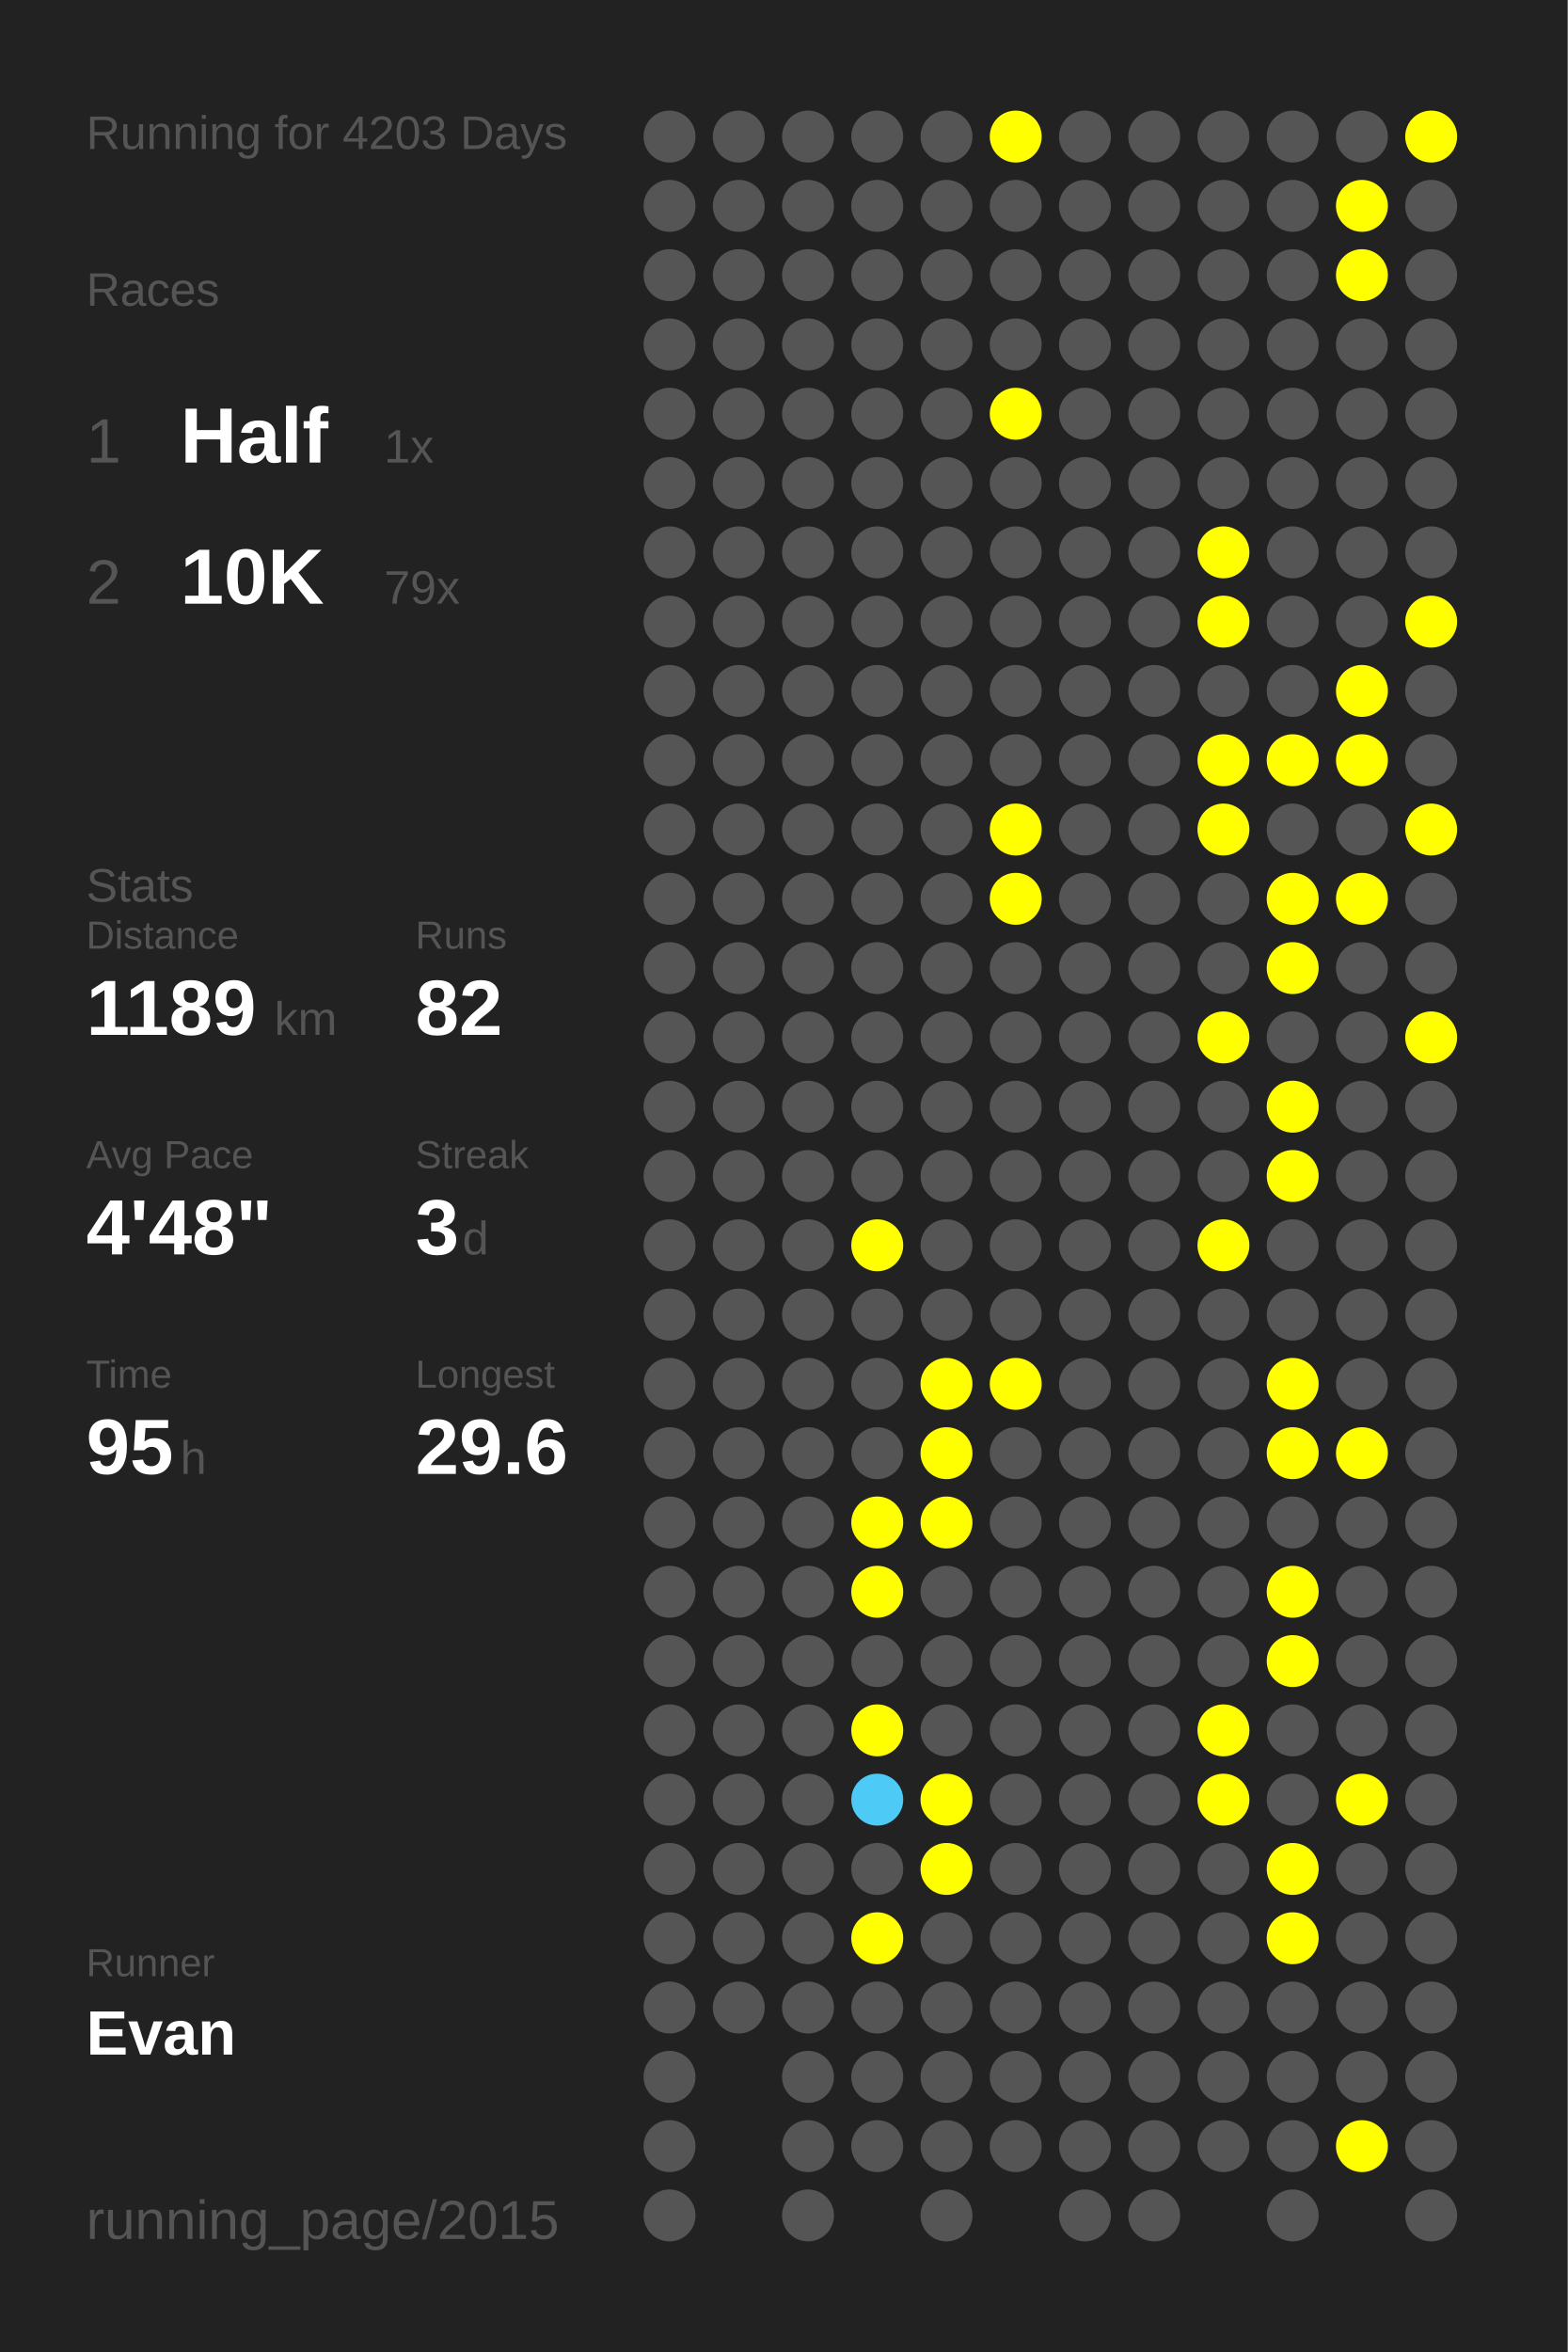
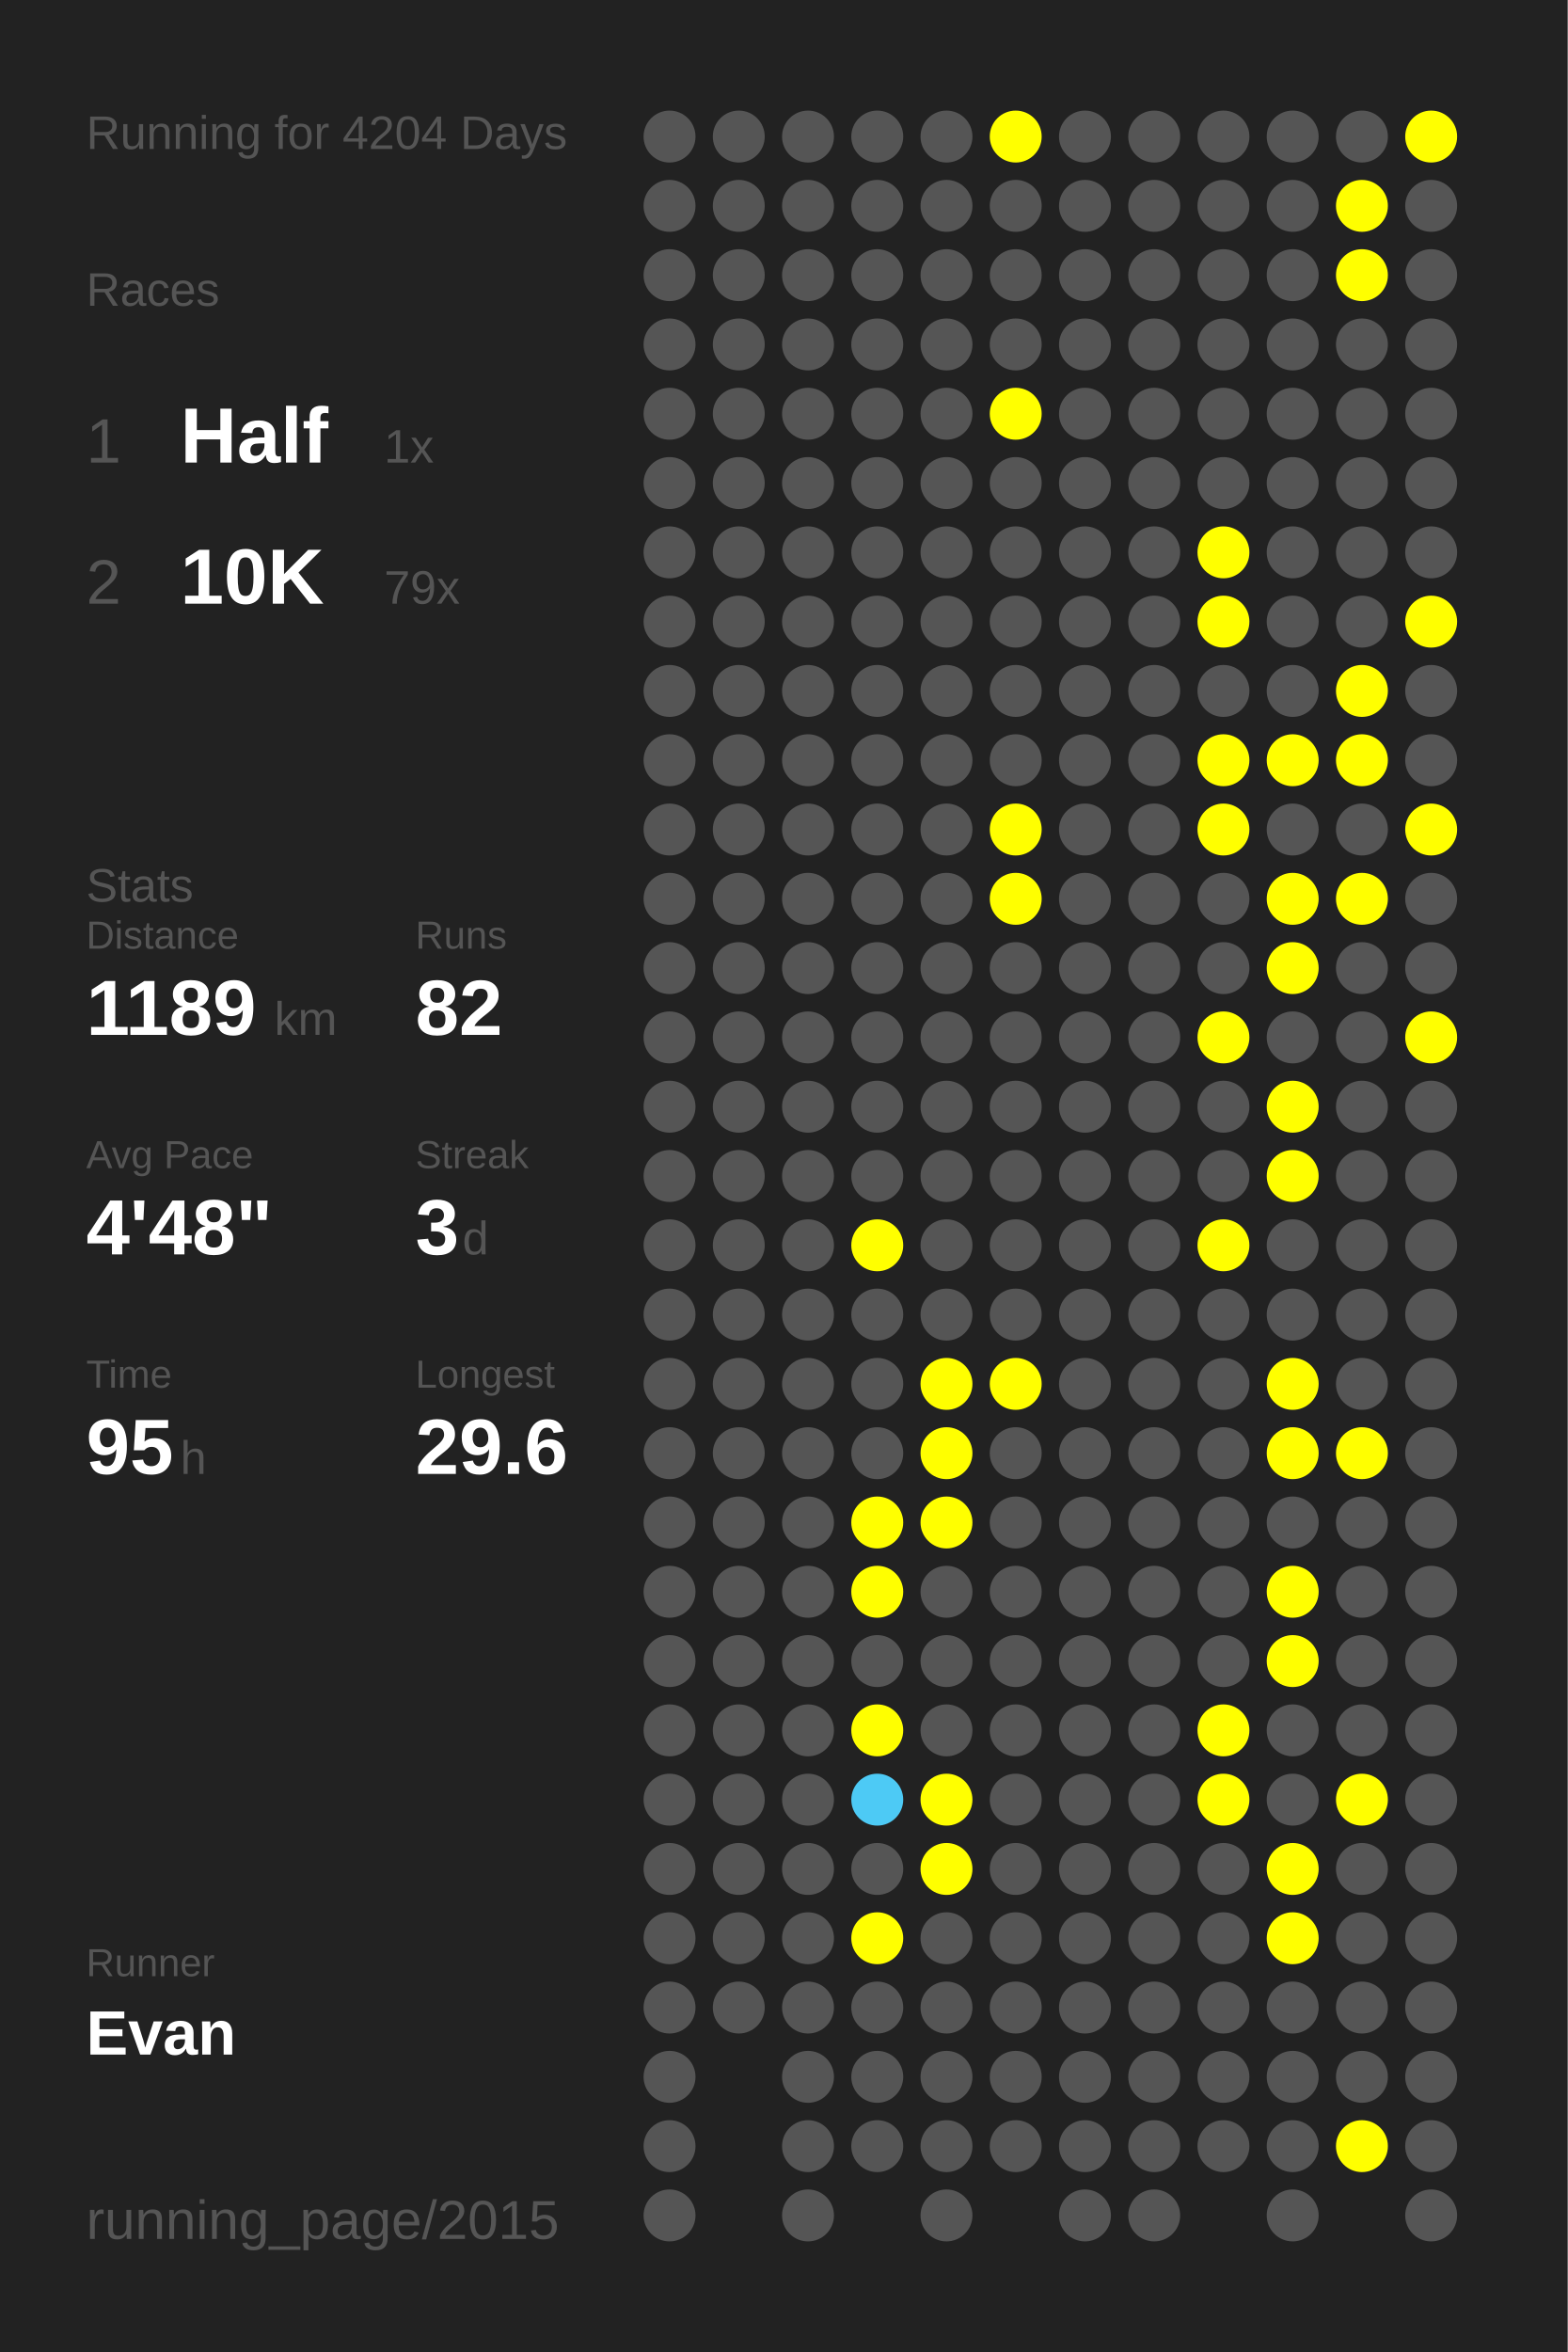
<svg xmlns="http://www.w3.org/2000/svg" baseProfile="full" height="300mm" version="1.1" viewBox="0,0,200,300" width="200mm">
  <defs />
  <rect fill="#222222" height="300" width="200" x="0" y="0" />
-   <text fill="#555555" style="font-size:6px; font-family:Arial;" x="11" y="19">Running for 4203 Days</text>
+   <text fill="#555555" style="font-size:6px; font-family:Arial;" x="11" y="19">Running for 4204 Days</text>
  <text fill="#555555" style="font-size:6px; font-family:Arial;" x="11" y="39">Races</text>
  <text fill="#555555" style="font-size:8px; font-family:Arial;" x="11" y="59">1</text>
  <text fill="#FFFFFF" style="font-size:10px; font-family:Arial; font-weight:bold;" x="23" y="59">Half</text>
  <text fill="#555555" style="font-size:6px; font-family:Arial;" x="49" y="59">1x</text>
  <text fill="#555555" style="font-size:8px; font-family:Arial;" x="11" y="77">2</text>
  <text fill="#FFFFFF" style="font-size:10px; font-family:Arial; font-weight:bold;" x="23" y="77">10K</text>
  <text fill="#555555" style="font-size:6px; font-family:Arial;" x="49" y="77">79x</text>
  <text fill="#555555" style="font-size:6px; font-family:Arial;" x="11" y="115">Stats</text>
  <text fill="#555555" style="font-size:5px; font-family:Arial;" x="11" y="121">Distance</text>
  <text fill="#FFFFFF" style="font-size:10px; font-family:Arial; font-weight:bold;" x="11" y="132">1189</text>
  <text fill="#555555" style="font-size:6px; font-family:Arial;" x="35" y="132">km</text>
  <text fill="#555555" style="font-size:5px; font-family:Arial;" x="53" y="121">Runs</text>
  <text fill="#FFFFFF" style="font-size:10px; font-family:Arial; font-weight:bold;" x="53" y="132">82</text>
  <text fill="#555555" style="font-size:5px; font-family:Arial;" x="11" y="149">Avg Pace</text>
  <text fill="#FFFFFF" style="font-size:10px; font-family:Arial; font-weight:bold;" x="11" y="160">4'48"</text>
  <text fill="#555555" style="font-size:5px; font-family:Arial;" x="53" y="149">Streak</text>
  <text fill="#FFFFFF" style="font-size:10px; font-family:Arial; font-weight:bold;" x="53" y="160">3</text>
  <text fill="#555555" style="font-size:6px; font-family:Arial;" x="59" y="160">d</text>
  <text fill="#555555" style="font-size:5px; font-family:Arial;" x="11" y="177">Time</text>
  <text fill="#FFFFFF" style="font-size:10px; font-family:Arial; font-weight:bold;" x="11" y="188">95</text>
  <text fill="#555555" style="font-size:6px; font-family:Arial;" x="23" y="188">h</text>
  <text fill="#555555" style="font-size:5px; font-family:Arial;" x="53" y="177">Longest</text>
  <text fill="#FFFFFF" style="font-size:10px; font-family:Arial; font-weight:bold;" x="53" y="188">29.6</text>
  <text fill="#555555" style="font-size:5px; font-family:Arial;" x="11" y="252.065">Runner</text>
  <text fill="#FFFFFF" style="font-size:8px; font-family:Arial; font-weight:bold;" x="11" y="262.065">Evan</text>
  <text fill="#555555" style="font-size:7px; font-family:Arial;" x="11" y="285.581">running_page/2015</text>
  <circle cx="85.417" cy="17.419" fill="#555555" r="3.312" />
  <circle cx="85.417" cy="26.258" fill="#555555" r="3.312" />
  <circle cx="85.417" cy="35.097" fill="#555555" r="3.312" />
  <circle cx="85.417" cy="43.935" fill="#555555" r="3.312" />
  <circle cx="85.417" cy="52.774" fill="#555555" r="3.312" />
  <circle cx="85.417" cy="61.613" fill="#555555" r="3.312" />
  <circle cx="85.417" cy="70.452" fill="#555555" r="3.312" />
  <circle cx="85.417" cy="79.29" fill="#555555" r="3.312" />
  <circle cx="85.417" cy="88.129" fill="#555555" r="3.312" />
  <circle cx="85.417" cy="96.968" fill="#555555" r="3.312" />
  <circle cx="85.417" cy="105.806" fill="#555555" r="3.312" />
  <circle cx="85.417" cy="114.645" fill="#555555" r="3.312" />
  <circle cx="85.417" cy="123.484" fill="#555555" r="3.312" />
  <circle cx="85.417" cy="132.323" fill="#555555" r="3.312" />
  <circle cx="85.417" cy="141.161" fill="#555555" r="3.312" />
  <circle cx="85.417" cy="150" fill="#555555" r="3.312" />
  <circle cx="85.417" cy="158.839" fill="#555555" r="3.312" />
  <circle cx="85.417" cy="167.677" fill="#555555" r="3.312" />
  <circle cx="85.417" cy="176.516" fill="#555555" r="3.312" />
  <circle cx="85.417" cy="185.355" fill="#555555" r="3.312" />
  <circle cx="85.417" cy="194.194" fill="#555555" r="3.312" />
  <circle cx="85.417" cy="203.032" fill="#555555" r="3.312" />
  <circle cx="85.417" cy="211.871" fill="#555555" r="3.312" />
  <circle cx="85.417" cy="220.71" fill="#555555" r="3.312" />
  <circle cx="85.417" cy="229.548" fill="#555555" r="3.312" />
  <circle cx="85.417" cy="238.387" fill="#555555" r="3.312" />
  <circle cx="85.417" cy="247.226" fill="#555555" r="3.312" />
  <circle cx="85.417" cy="256.065" fill="#555555" r="3.312" />
  <circle cx="85.417" cy="264.903" fill="#555555" r="3.312" />
  <circle cx="85.417" cy="273.742" fill="#555555" r="3.312" />
  <circle cx="85.417" cy="282.581" fill="#555555" r="3.312" />
  <circle cx="94.25" cy="17.419" fill="#555555" r="3.312" />
  <circle cx="94.25" cy="26.258" fill="#555555" r="3.312" />
  <circle cx="94.25" cy="35.097" fill="#555555" r="3.312" />
  <circle cx="94.25" cy="43.935" fill="#555555" r="3.312" />
  <circle cx="94.25" cy="52.774" fill="#555555" r="3.312" />
  <circle cx="94.25" cy="61.613" fill="#555555" r="3.312" />
  <circle cx="94.25" cy="70.452" fill="#555555" r="3.312" />
  <circle cx="94.25" cy="79.29" fill="#555555" r="3.312" />
  <circle cx="94.25" cy="88.129" fill="#555555" r="3.312" />
  <circle cx="94.25" cy="96.968" fill="#555555" r="3.312" />
  <circle cx="94.25" cy="105.806" fill="#555555" r="3.312" />
  <circle cx="94.25" cy="114.645" fill="#555555" r="3.312" />
  <circle cx="94.25" cy="123.484" fill="#555555" r="3.312" />
  <circle cx="94.25" cy="132.323" fill="#555555" r="3.312" />
  <circle cx="94.25" cy="141.161" fill="#555555" r="3.312" />
  <circle cx="94.25" cy="150" fill="#555555" r="3.312" />
  <circle cx="94.25" cy="158.839" fill="#555555" r="3.312" />
  <circle cx="94.25" cy="167.677" fill="#555555" r="3.312" />
  <circle cx="94.25" cy="176.516" fill="#555555" r="3.312" />
  <circle cx="94.25" cy="185.355" fill="#555555" r="3.312" />
  <circle cx="94.25" cy="194.194" fill="#555555" r="3.312" />
  <circle cx="94.25" cy="203.032" fill="#555555" r="3.312" />
  <circle cx="94.25" cy="211.871" fill="#555555" r="3.312" />
  <circle cx="94.25" cy="220.71" fill="#555555" r="3.312" />
  <circle cx="94.25" cy="229.548" fill="#555555" r="3.312" />
  <circle cx="94.25" cy="238.387" fill="#555555" r="3.312" />
  <circle cx="94.25" cy="247.226" fill="#555555" r="3.312" />
  <circle cx="94.25" cy="256.065" fill="#555555" r="3.312" />
  <circle cx="103.083" cy="17.419" fill="#555555" r="3.312" />
  <circle cx="103.083" cy="26.258" fill="#555555" r="3.312" />
  <circle cx="103.083" cy="35.097" fill="#555555" r="3.312" />
  <circle cx="103.083" cy="43.935" fill="#555555" r="3.312" />
  <circle cx="103.083" cy="52.774" fill="#555555" r="3.312" />
  <circle cx="103.083" cy="61.613" fill="#555555" r="3.312" />
  <circle cx="103.083" cy="70.452" fill="#555555" r="3.312" />
  <circle cx="103.083" cy="79.29" fill="#555555" r="3.312" />
  <circle cx="103.083" cy="88.129" fill="#555555" r="3.312" />
  <circle cx="103.083" cy="96.968" fill="#555555" r="3.312" />
  <circle cx="103.083" cy="105.806" fill="#555555" r="3.312" />
  <circle cx="103.083" cy="114.645" fill="#555555" r="3.312" />
  <circle cx="103.083" cy="123.484" fill="#555555" r="3.312" />
  <circle cx="103.083" cy="132.323" fill="#555555" r="3.312" />
  <circle cx="103.083" cy="141.161" fill="#555555" r="3.312" />
  <circle cx="103.083" cy="150" fill="#555555" r="3.312" />
  <circle cx="103.083" cy="158.839" fill="#555555" r="3.312" />
  <circle cx="103.083" cy="167.677" fill="#555555" r="3.312" />
  <circle cx="103.083" cy="176.516" fill="#555555" r="3.312" />
  <circle cx="103.083" cy="185.355" fill="#555555" r="3.312" />
  <circle cx="103.083" cy="194.194" fill="#555555" r="3.312" />
  <circle cx="103.083" cy="203.032" fill="#555555" r="3.312" />
  <circle cx="103.083" cy="211.871" fill="#555555" r="3.312" />
  <circle cx="103.083" cy="220.71" fill="#555555" r="3.312" />
  <circle cx="103.083" cy="229.548" fill="#555555" r="3.312" />
  <circle cx="103.083" cy="238.387" fill="#555555" r="3.312" />
  <circle cx="103.083" cy="247.226" fill="#555555" r="3.312" />
  <circle cx="103.083" cy="256.065" fill="#555555" r="3.312" />
  <circle cx="103.083" cy="264.903" fill="#555555" r="3.312" />
  <circle cx="103.083" cy="273.742" fill="#555555" r="3.312" />
  <circle cx="103.083" cy="282.581" fill="#555555" r="3.312" />
  <circle cx="111.917" cy="17.419" fill="#555555" r="3.312" />
  <circle cx="111.917" cy="26.258" fill="#555555" r="3.312" />
  <circle cx="111.917" cy="35.097" fill="#555555" r="3.312" />
  <circle cx="111.917" cy="43.935" fill="#555555" r="3.312" />
  <circle cx="111.917" cy="52.774" fill="#555555" r="3.312" />
  <circle cx="111.917" cy="61.613" fill="#555555" r="3.312" />
  <circle cx="111.917" cy="70.452" fill="#555555" r="3.312" />
  <circle cx="111.917" cy="79.29" fill="#555555" r="3.312" />
  <circle cx="111.917" cy="88.129" fill="#555555" r="3.312" />
  <circle cx="111.917" cy="96.968" fill="#555555" r="3.312" />
  <circle cx="111.917" cy="105.806" fill="#555555" r="3.312" />
  <circle cx="111.917" cy="114.645" fill="#555555" r="3.312" />
  <circle cx="111.917" cy="123.484" fill="#555555" r="3.312" />
  <circle cx="111.917" cy="132.323" fill="#555555" r="3.312" />
  <circle cx="111.917" cy="141.161" fill="#555555" r="3.312" />
  <circle cx="111.917" cy="150" fill="#555555" r="3.312" />
  <circle cx="111.917" cy="158.839" fill="#FFFF00" r="3.312" />
  <circle cx="111.917" cy="167.677" fill="#555555" r="3.312" />
  <circle cx="111.917" cy="176.516" fill="#555555" r="3.312" />
  <circle cx="111.917" cy="185.355" fill="#555555" r="3.312" />
  <circle cx="111.917" cy="194.194" fill="#FFFF00" r="3.312" />
  <circle cx="111.917" cy="203.032" fill="#FFFF00" r="3.312" />
  <circle cx="111.917" cy="211.871" fill="#555555" r="3.312" />
  <circle cx="111.917" cy="220.71" fill="#FFFF00" r="3.312" />
  <circle cx="111.917" cy="229.548" fill="#4dcaf5" r="3.312" />
  <circle cx="111.917" cy="238.387" fill="#555555" r="3.312" />
  <circle cx="111.917" cy="247.226" fill="#FFFF00" r="3.312" />
  <circle cx="111.917" cy="256.065" fill="#555555" r="3.312" />
  <circle cx="111.917" cy="264.903" fill="#555555" r="3.312" />
  <circle cx="111.917" cy="273.742" fill="#555555" r="3.312" />
  <circle cx="120.75" cy="17.419" fill="#555555" r="3.312" />
  <circle cx="120.75" cy="26.258" fill="#555555" r="3.312" />
  <circle cx="120.75" cy="35.097" fill="#555555" r="3.312" />
  <circle cx="120.75" cy="43.935" fill="#555555" r="3.312" />
  <circle cx="120.75" cy="52.774" fill="#555555" r="3.312" />
  <circle cx="120.75" cy="61.613" fill="#555555" r="3.312" />
  <circle cx="120.75" cy="70.452" fill="#555555" r="3.312" />
  <circle cx="120.75" cy="79.29" fill="#555555" r="3.312" />
  <circle cx="120.75" cy="88.129" fill="#555555" r="3.312" />
  <circle cx="120.75" cy="96.968" fill="#555555" r="3.312" />
  <circle cx="120.75" cy="105.806" fill="#555555" r="3.312" />
  <circle cx="120.75" cy="114.645" fill="#555555" r="3.312" />
  <circle cx="120.75" cy="123.484" fill="#555555" r="3.312" />
  <circle cx="120.75" cy="132.323" fill="#555555" r="3.312" />
  <circle cx="120.75" cy="141.161" fill="#555555" r="3.312" />
  <circle cx="120.75" cy="150" fill="#555555" r="3.312" />
  <circle cx="120.75" cy="158.839" fill="#555555" r="3.312" />
  <circle cx="120.75" cy="167.677" fill="#555555" r="3.312" />
  <circle cx="120.75" cy="176.516" fill="#FFFF00" r="3.312" />
  <circle cx="120.75" cy="185.355" fill="#FFFF00" r="3.312" />
  <circle cx="120.75" cy="194.194" fill="#FFFF00" r="3.312" />
  <circle cx="120.75" cy="203.032" fill="#555555" r="3.312" />
  <circle cx="120.75" cy="211.871" fill="#555555" r="3.312" />
  <circle cx="120.75" cy="220.71" fill="#555555" r="3.312" />
  <circle cx="120.75" cy="229.548" fill="#FFFF00" r="3.312" />
  <circle cx="120.75" cy="238.387" fill="#FFFF00" r="3.312" />
  <circle cx="120.75" cy="247.226" fill="#555555" r="3.312" />
  <circle cx="120.75" cy="256.065" fill="#555555" r="3.312" />
  <circle cx="120.75" cy="264.903" fill="#555555" r="3.312" />
  <circle cx="120.75" cy="273.742" fill="#555555" r="3.312" />
  <circle cx="120.75" cy="282.581" fill="#555555" r="3.312" />
  <circle cx="129.583" cy="17.419" fill="#FFFF00" r="3.312" />
  <circle cx="129.583" cy="26.258" fill="#555555" r="3.312" />
  <circle cx="129.583" cy="35.097" fill="#555555" r="3.312" />
  <circle cx="129.583" cy="43.935" fill="#555555" r="3.312" />
  <circle cx="129.583" cy="52.774" fill="#FFFF00" r="3.312" />
  <circle cx="129.583" cy="61.613" fill="#555555" r="3.312" />
  <circle cx="129.583" cy="70.452" fill="#555555" r="3.312" />
  <circle cx="129.583" cy="79.29" fill="#555555" r="3.312" />
  <circle cx="129.583" cy="88.129" fill="#555555" r="3.312" />
  <circle cx="129.583" cy="96.968" fill="#555555" r="3.312" />
  <circle cx="129.583" cy="105.806" fill="#FFFF00" r="3.312" />
  <circle cx="129.583" cy="114.645" fill="#FFFF00" r="3.312" />
  <circle cx="129.583" cy="123.484" fill="#555555" r="3.312" />
  <circle cx="129.583" cy="132.323" fill="#555555" r="3.312" />
  <circle cx="129.583" cy="141.161" fill="#555555" r="3.312" />
  <circle cx="129.583" cy="150" fill="#555555" r="3.312" />
  <circle cx="129.583" cy="158.839" fill="#555555" r="3.312" />
  <circle cx="129.583" cy="167.677" fill="#555555" r="3.312" />
  <circle cx="129.583" cy="176.516" fill="#FFFF00" r="3.312" />
  <circle cx="129.583" cy="185.355" fill="#555555" r="3.312" />
  <circle cx="129.583" cy="194.194" fill="#555555" r="3.312" />
  <circle cx="129.583" cy="203.032" fill="#555555" r="3.312" />
  <circle cx="129.583" cy="211.871" fill="#555555" r="3.312" />
  <circle cx="129.583" cy="220.71" fill="#555555" r="3.312" />
  <circle cx="129.583" cy="229.548" fill="#555555" r="3.312" />
  <circle cx="129.583" cy="238.387" fill="#555555" r="3.312" />
  <circle cx="129.583" cy="247.226" fill="#555555" r="3.312" />
  <circle cx="129.583" cy="256.065" fill="#555555" r="3.312" />
  <circle cx="129.583" cy="264.903" fill="#555555" r="3.312" />
  <circle cx="129.583" cy="273.742" fill="#555555" r="3.312" />
  <circle cx="138.417" cy="17.419" fill="#555555" r="3.312" />
  <circle cx="138.417" cy="26.258" fill="#555555" r="3.312" />
  <circle cx="138.417" cy="35.097" fill="#555555" r="3.312" />
  <circle cx="138.417" cy="43.935" fill="#555555" r="3.312" />
  <circle cx="138.417" cy="52.774" fill="#555555" r="3.312" />
  <circle cx="138.417" cy="61.613" fill="#555555" r="3.312" />
  <circle cx="138.417" cy="70.452" fill="#555555" r="3.312" />
  <circle cx="138.417" cy="79.29" fill="#555555" r="3.312" />
  <circle cx="138.417" cy="88.129" fill="#555555" r="3.312" />
  <circle cx="138.417" cy="96.968" fill="#555555" r="3.312" />
  <circle cx="138.417" cy="105.806" fill="#555555" r="3.312" />
  <circle cx="138.417" cy="114.645" fill="#555555" r="3.312" />
  <circle cx="138.417" cy="123.484" fill="#555555" r="3.312" />
  <circle cx="138.417" cy="132.323" fill="#555555" r="3.312" />
  <circle cx="138.417" cy="141.161" fill="#555555" r="3.312" />
  <circle cx="138.417" cy="150" fill="#555555" r="3.312" />
  <circle cx="138.417" cy="158.839" fill="#555555" r="3.312" />
  <circle cx="138.417" cy="167.677" fill="#555555" r="3.312" />
  <circle cx="138.417" cy="176.516" fill="#555555" r="3.312" />
  <circle cx="138.417" cy="185.355" fill="#555555" r="3.312" />
  <circle cx="138.417" cy="194.194" fill="#555555" r="3.312" />
  <circle cx="138.417" cy="203.032" fill="#555555" r="3.312" />
  <circle cx="138.417" cy="211.871" fill="#555555" r="3.312" />
  <circle cx="138.417" cy="220.71" fill="#555555" r="3.312" />
  <circle cx="138.417" cy="229.548" fill="#555555" r="3.312" />
  <circle cx="138.417" cy="238.387" fill="#555555" r="3.312" />
  <circle cx="138.417" cy="247.226" fill="#555555" r="3.312" />
  <circle cx="138.417" cy="256.065" fill="#555555" r="3.312" />
  <circle cx="138.417" cy="264.903" fill="#555555" r="3.312" />
  <circle cx="138.417" cy="273.742" fill="#555555" r="3.312" />
  <circle cx="138.417" cy="282.581" fill="#555555" r="3.312" />
  <circle cx="147.25" cy="17.419" fill="#555555" r="3.312" />
  <circle cx="147.25" cy="26.258" fill="#555555" r="3.312" />
  <circle cx="147.25" cy="35.097" fill="#555555" r="3.312" />
  <circle cx="147.25" cy="43.935" fill="#555555" r="3.312" />
  <circle cx="147.25" cy="52.774" fill="#555555" r="3.312" />
  <circle cx="147.25" cy="61.613" fill="#555555" r="3.312" />
  <circle cx="147.25" cy="70.452" fill="#555555" r="3.312" />
  <circle cx="147.25" cy="79.29" fill="#555555" r="3.312" />
  <circle cx="147.25" cy="88.129" fill="#555555" r="3.312" />
  <circle cx="147.25" cy="96.968" fill="#555555" r="3.312" />
  <circle cx="147.25" cy="105.806" fill="#555555" r="3.312" />
  <circle cx="147.25" cy="114.645" fill="#555555" r="3.312" />
  <circle cx="147.25" cy="123.484" fill="#555555" r="3.312" />
  <circle cx="147.25" cy="132.323" fill="#555555" r="3.312" />
  <circle cx="147.25" cy="141.161" fill="#555555" r="3.312" />
  <circle cx="147.25" cy="150" fill="#555555" r="3.312" />
  <circle cx="147.25" cy="158.839" fill="#555555" r="3.312" />
  <circle cx="147.25" cy="167.677" fill="#555555" r="3.312" />
  <circle cx="147.25" cy="176.516" fill="#555555" r="3.312" />
  <circle cx="147.25" cy="185.355" fill="#555555" r="3.312" />
  <circle cx="147.25" cy="194.194" fill="#555555" r="3.312" />
  <circle cx="147.25" cy="203.032" fill="#555555" r="3.312" />
  <circle cx="147.25" cy="211.871" fill="#555555" r="3.312" />
  <circle cx="147.25" cy="220.71" fill="#555555" r="3.312" />
  <circle cx="147.25" cy="229.548" fill="#555555" r="3.312" />
  <circle cx="147.25" cy="238.387" fill="#555555" r="3.312" />
  <circle cx="147.25" cy="247.226" fill="#555555" r="3.312" />
  <circle cx="147.25" cy="256.065" fill="#555555" r="3.312" />
  <circle cx="147.25" cy="264.903" fill="#555555" r="3.312" />
  <circle cx="147.25" cy="273.742" fill="#555555" r="3.312" />
  <circle cx="147.25" cy="282.581" fill="#555555" r="3.312" />
  <circle cx="156.083" cy="17.419" fill="#555555" r="3.312" />
  <circle cx="156.083" cy="26.258" fill="#555555" r="3.312" />
  <circle cx="156.083" cy="35.097" fill="#555555" r="3.312" />
  <circle cx="156.083" cy="43.935" fill="#555555" r="3.312" />
  <circle cx="156.083" cy="52.774" fill="#555555" r="3.312" />
  <circle cx="156.083" cy="61.613" fill="#555555" r="3.312" />
  <circle cx="156.083" cy="70.452" fill="#FFFF00" r="3.312" />
  <circle cx="156.083" cy="79.29" fill="#FFFF00" r="3.312" />
  <circle cx="156.083" cy="88.129" fill="#555555" r="3.312" />
  <circle cx="156.083" cy="96.968" fill="#FFFF00" r="3.312" />
  <circle cx="156.083" cy="105.806" fill="#FFFF00" r="3.312" />
  <circle cx="156.083" cy="114.645" fill="#555555" r="3.312" />
  <circle cx="156.083" cy="123.484" fill="#555555" r="3.312" />
  <circle cx="156.083" cy="132.323" fill="#FFFF00" r="3.312" />
  <circle cx="156.083" cy="141.161" fill="#555555" r="3.312" />
  <circle cx="156.083" cy="150" fill="#555555" r="3.312" />
  <circle cx="156.083" cy="158.839" fill="#FFFF00" r="3.312" />
  <circle cx="156.083" cy="167.677" fill="#555555" r="3.312" />
  <circle cx="156.083" cy="176.516" fill="#555555" r="3.312" />
  <circle cx="156.083" cy="185.355" fill="#555555" r="3.312" />
  <circle cx="156.083" cy="194.194" fill="#555555" r="3.312" />
  <circle cx="156.083" cy="203.032" fill="#555555" r="3.312" />
  <circle cx="156.083" cy="211.871" fill="#555555" r="3.312" />
  <circle cx="156.083" cy="220.71" fill="#FFFF00" r="3.312" />
  <circle cx="156.083" cy="229.548" fill="#FFFF00" r="3.312" />
  <circle cx="156.083" cy="238.387" fill="#555555" r="3.312" />
  <circle cx="156.083" cy="247.226" fill="#555555" r="3.312" />
  <circle cx="156.083" cy="256.065" fill="#555555" r="3.312" />
  <circle cx="156.083" cy="264.903" fill="#555555" r="3.312" />
  <circle cx="156.083" cy="273.742" fill="#555555" r="3.312" />
  <circle cx="164.917" cy="17.419" fill="#555555" r="3.312" />
  <circle cx="164.917" cy="26.258" fill="#555555" r="3.312" />
  <circle cx="164.917" cy="35.097" fill="#555555" r="3.312" />
  <circle cx="164.917" cy="43.935" fill="#555555" r="3.312" />
  <circle cx="164.917" cy="52.774" fill="#555555" r="3.312" />
  <circle cx="164.917" cy="61.613" fill="#555555" r="3.312" />
  <circle cx="164.917" cy="70.452" fill="#555555" r="3.312" />
  <circle cx="164.917" cy="79.29" fill="#555555" r="3.312" />
  <circle cx="164.917" cy="88.129" fill="#555555" r="3.312" />
  <circle cx="164.917" cy="96.968" fill="#FFFF00" r="3.312" />
  <circle cx="164.917" cy="105.806" fill="#555555" r="3.312" />
  <circle cx="164.917" cy="114.645" fill="#FFFF00" r="3.312" />
  <circle cx="164.917" cy="123.484" fill="#FFFF00" r="3.312" />
  <circle cx="164.917" cy="132.323" fill="#555555" r="3.312" />
  <circle cx="164.917" cy="141.161" fill="#FFFF00" r="3.312" />
  <circle cx="164.917" cy="150" fill="#FFFF00" r="3.312" />
  <circle cx="164.917" cy="158.839" fill="#555555" r="3.312" />
  <circle cx="164.917" cy="167.677" fill="#555555" r="3.312" />
  <circle cx="164.917" cy="176.516" fill="#FFFF00" r="3.312" />
  <circle cx="164.917" cy="185.355" fill="#FFFF00" r="3.312" />
  <circle cx="164.917" cy="194.194" fill="#555555" r="3.312" />
  <circle cx="164.917" cy="203.032" fill="#FFFF00" r="3.312" />
  <circle cx="164.917" cy="211.871" fill="#FFFF00" r="3.312" />
  <circle cx="164.917" cy="220.71" fill="#555555" r="3.312" />
  <circle cx="164.917" cy="229.548" fill="#555555" r="3.312" />
  <circle cx="164.917" cy="238.387" fill="#FFFF00" r="3.312" />
  <circle cx="164.917" cy="247.226" fill="#FFFF00" r="3.312" />
  <circle cx="164.917" cy="256.065" fill="#555555" r="3.312" />
  <circle cx="164.917" cy="264.903" fill="#555555" r="3.312" />
  <circle cx="164.917" cy="273.742" fill="#555555" r="3.312" />
  <circle cx="164.917" cy="282.581" fill="#555555" r="3.312" />
  <circle cx="173.75" cy="17.419" fill="#555555" r="3.312" />
  <circle cx="173.75" cy="26.258" fill="#FFFF00" r="3.312" />
  <circle cx="173.75" cy="35.097" fill="#FFFF00" r="3.312" />
  <circle cx="173.75" cy="43.935" fill="#555555" r="3.312" />
  <circle cx="173.75" cy="52.774" fill="#555555" r="3.312" />
  <circle cx="173.75" cy="61.613" fill="#555555" r="3.312" />
  <circle cx="173.75" cy="70.452" fill="#555555" r="3.312" />
  <circle cx="173.75" cy="79.29" fill="#555555" r="3.312" />
  <circle cx="173.75" cy="88.129" fill="#FFFF00" r="3.312" />
  <circle cx="173.75" cy="96.968" fill="#FFFF00" r="3.312" />
  <circle cx="173.75" cy="105.806" fill="#555555" r="3.312" />
  <circle cx="173.75" cy="114.645" fill="#FFFF00" r="3.312" />
  <circle cx="173.75" cy="123.484" fill="#555555" r="3.312" />
  <circle cx="173.75" cy="132.323" fill="#555555" r="3.312" />
  <circle cx="173.75" cy="141.161" fill="#555555" r="3.312" />
  <circle cx="173.75" cy="150" fill="#555555" r="3.312" />
  <circle cx="173.75" cy="158.839" fill="#555555" r="3.312" />
  <circle cx="173.75" cy="167.677" fill="#555555" r="3.312" />
  <circle cx="173.75" cy="176.516" fill="#555555" r="3.312" />
  <circle cx="173.75" cy="185.355" fill="#FFFF00" r="3.312" />
  <circle cx="173.75" cy="194.194" fill="#555555" r="3.312" />
  <circle cx="173.75" cy="203.032" fill="#555555" r="3.312" />
  <circle cx="173.75" cy="211.871" fill="#555555" r="3.312" />
  <circle cx="173.75" cy="220.71" fill="#555555" r="3.312" />
  <circle cx="173.75" cy="229.548" fill="#FFFF00" r="3.312" />
  <circle cx="173.75" cy="238.387" fill="#555555" r="3.312" />
  <circle cx="173.75" cy="247.226" fill="#555555" r="3.312" />
  <circle cx="173.75" cy="256.065" fill="#555555" r="3.312" />
  <circle cx="173.75" cy="264.903" fill="#555555" r="3.312" />
  <circle cx="173.75" cy="273.742" fill="#FFFF00" r="3.312" />
  <circle cx="182.583" cy="17.419" fill="#FFFF00" r="3.312" />
  <circle cx="182.583" cy="26.258" fill="#555555" r="3.312" />
  <circle cx="182.583" cy="35.097" fill="#555555" r="3.312" />
  <circle cx="182.583" cy="43.935" fill="#555555" r="3.312" />
  <circle cx="182.583" cy="52.774" fill="#555555" r="3.312" />
  <circle cx="182.583" cy="61.613" fill="#555555" r="3.312" />
  <circle cx="182.583" cy="70.452" fill="#555555" r="3.312" />
  <circle cx="182.583" cy="79.29" fill="#FFFF00" r="3.312" />
  <circle cx="182.583" cy="88.129" fill="#555555" r="3.312" />
  <circle cx="182.583" cy="96.968" fill="#555555" r="3.312" />
  <circle cx="182.583" cy="105.806" fill="#FFFF00" r="3.312" />
  <circle cx="182.583" cy="114.645" fill="#555555" r="3.312" />
  <circle cx="182.583" cy="123.484" fill="#555555" r="3.312" />
  <circle cx="182.583" cy="132.323" fill="#FFFF00" r="3.312" />
  <circle cx="182.583" cy="141.161" fill="#555555" r="3.312" />
  <circle cx="182.583" cy="150" fill="#555555" r="3.312" />
  <circle cx="182.583" cy="158.839" fill="#555555" r="3.312" />
  <circle cx="182.583" cy="167.677" fill="#555555" r="3.312" />
  <circle cx="182.583" cy="176.516" fill="#555555" r="3.312" />
  <circle cx="182.583" cy="185.355" fill="#555555" r="3.312" />
  <circle cx="182.583" cy="194.194" fill="#555555" r="3.312" />
  <circle cx="182.583" cy="203.032" fill="#555555" r="3.312" />
  <circle cx="182.583" cy="211.871" fill="#555555" r="3.312" />
  <circle cx="182.583" cy="220.71" fill="#555555" r="3.312" />
  <circle cx="182.583" cy="229.548" fill="#555555" r="3.312" />
  <circle cx="182.583" cy="238.387" fill="#555555" r="3.312" />
  <circle cx="182.583" cy="247.226" fill="#555555" r="3.312" />
  <circle cx="182.583" cy="256.065" fill="#555555" r="3.312" />
  <circle cx="182.583" cy="264.903" fill="#555555" r="3.312" />
  <circle cx="182.583" cy="273.742" fill="#555555" r="3.312" />
  <circle cx="182.583" cy="282.581" fill="#555555" r="3.312" />
</svg>
